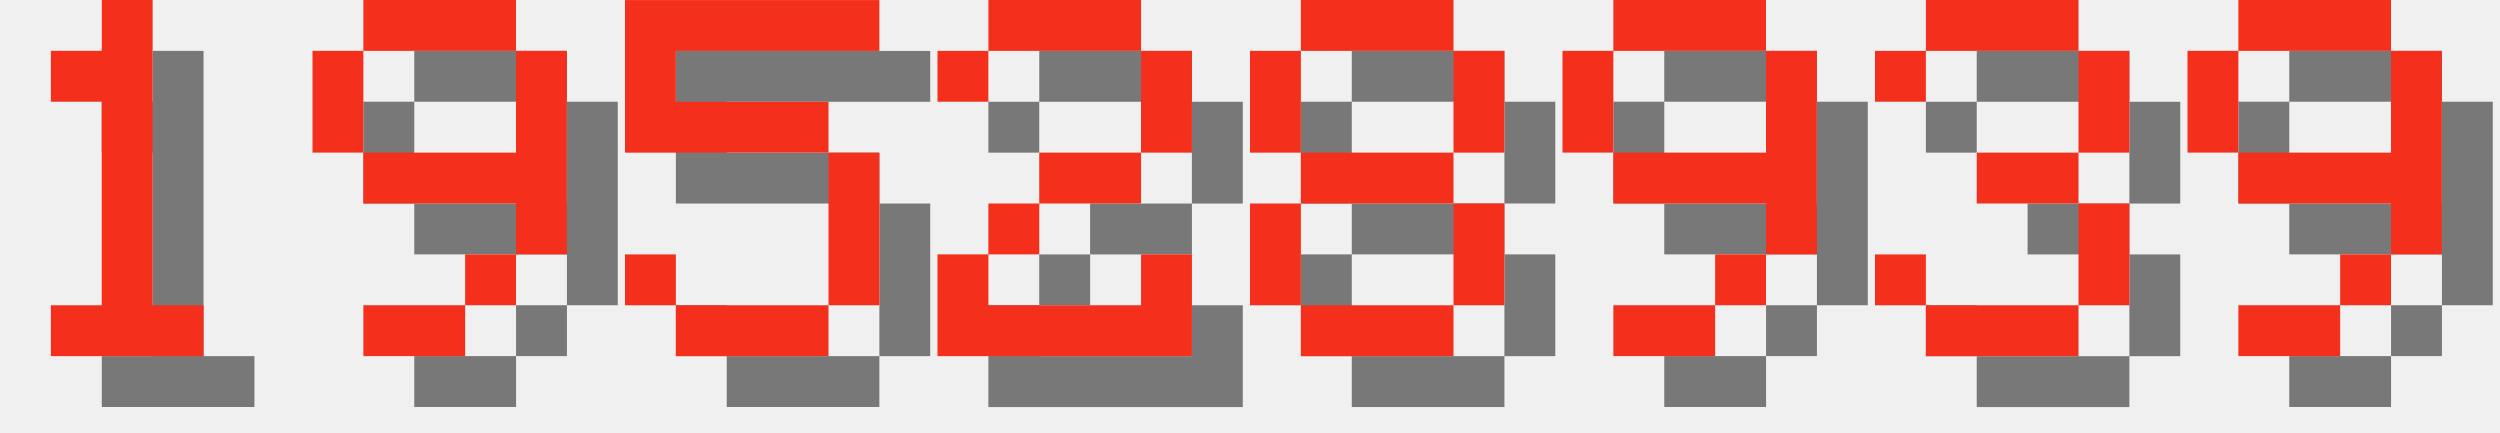
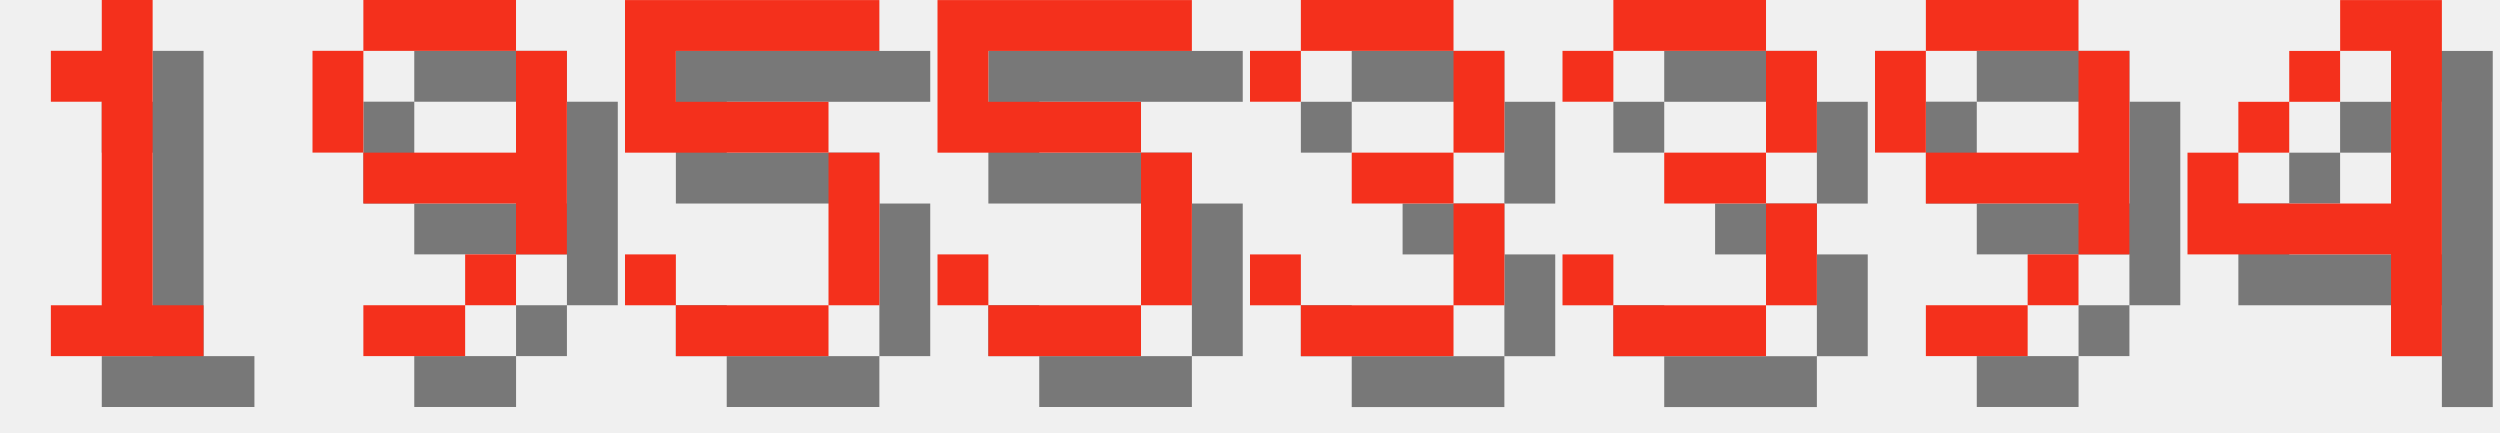
<svg xmlns="http://www.w3.org/2000/svg" version="1.1" width="208.0" height="36">
  <style>
        .text-foreground {
            fill: #F4301C;
        }
        .text-shadow {
            fill: #000000;
            fill-opacity: 0.5;
        }
    </style>
  <g class="digit" id="digit_1" transform="translate(0.0, 0), scale(4)">
    <path id="digit_1_shadow" class="text-shadow" d="m2.117 2.117v1.058h1.058v4.233h-1.058v1.058h3.175v-1.058h-1.058v-6.35h-1.058v1.058h-1.058z" fill-opacity=".5" style="paint-order:stroke fill markers" />
    <path id="digit_1_fg" class="text-foreground" d="m1.058 1.058v1.058h1.058v4.233h-1.058v1.058h3.175v-1.058h-1.058v-6.35h-1.058v1.058h-1.058z" fill="#fff" style="paint-order:stroke fill markers" />
  </g>
  <g class="digit" id="digit_9" transform="translate(26.0, 0), scale(4)">
    <path id="digit_9_shadow" class="text-shadow" d="m2.117 1.058v1.058h3.175v-1.058h-3.175zm3.175 1.058v2.117h-3.175v1.058h3.175v1.058h1.058v-4.233h-1.058zm0 4.233h-1.058v1.058h1.058v-1.058zm-1.058 1.058h-2.117v1.058h2.117v-1.058zm-2.117-3.175v-2.117h-1.058v2.117h1.058z" fill-opacity=".5" style="paint-order:stroke fill markers" />
    <path id="digit_9_fg" class="text-foreground" d="m1.058 0v1.058h3.175v-1.058h-3.175zm3.175 1.058v2.117h-3.175v1.058h3.175v1.058h1.058v-4.233h-1.058zm0 4.233h-1.058v1.058h1.058v-1.058zm-1.058 1.058h-2.117v1.058h2.117v-1.058zm-2.117-3.175v-2.117h-1.058v2.117h1.058z" fill="#fff" style="paint-order:stroke fill markers" />
  </g>
  <g class="digit" id="digit_5" transform="translate(52.0, 0), scale(4)">
    <path id="digit_5_shadow" class="text-shadow" d="m1.058 1.058v3.175h4.233v3.175h-3.175v-1.058h-1.058v1.058h1.058v1.058h3.175v-1.058h1.058v-3.175h-1.058v-1.058h-3.175v-1.058h4.233v-1.058h-5.292z" fill-opacity=".5" style="paint-order:stroke fill markers" />
    <path id="digit_5_fg" class="text-foreground" d="m0 0v3.175h4.233v3.175h-3.175v-1.058h-1.058v1.058h1.058v1.058h3.175v-1.058h1.058v-3.175h-1.058v-1.058h-3.175v-1.058h4.233v-1.058h-5.292z" fill="#fff" style="paint-order:stroke fill markers" />
  </g>
-   <g class="digit" id="digit_2" transform="translate(78.0, 0), scale(4)">
-     <path id="digit_2_shadow" class="text-shadow" d="m1.058 2.117v1.058h1.058v-1.058h3.175v2.117h-2.117v1.058h-1.058v1.058h-1.058v2.117h5.292v-2.117h-1.058v1.058h-3.175v-1.058h1.058v-1.058h2.117v-1.058h1.058v-2.117h-1.058v-1.058h-3.175v1.058h-1.058z" fill-opacity=".5" style="paint-order:stroke fill markers" />
-     <path id="digit_2_fg" class="text-foreground" d="m0 1.058v1.058h1.058v-1.058h3.175v2.117h-2.117v1.058h-1.058v1.058h-1.058v2.117h5.292v-2.117h-1.058v1.058h-3.175v-1.058h1.058v-1.058h2.117v-1.058h1.058v-2.117h-1.058v-1.058h-3.175v1.058h-1.058z" fill="#fff" style="paint-order:stroke fill markers" />
+   <g class="digit" id="digit_5" transform="translate(78.0, 0), scale(4)">
+     <path id="digit_5_shadow" class="text-shadow" d="m1.058 1.058v3.175h4.233v3.175h-3.175v-1.058h-1.058v1.058h1.058v1.058h3.175v-1.058h1.058v-3.175h-1.058v-1.058h-3.175v-1.058h4.233v-1.058h-5.292z" fill-opacity=".5" style="paint-order:stroke fill markers" />
+     <path id="digit_5_fg" class="text-foreground" d="m0 0v3.175h4.233v3.175h-3.175v-1.058h-1.058v1.058h1.058v1.058h3.175v-1.058h1.058v-3.175h-1.058v-1.058h-3.175v-1.058h4.233v-1.058h-5.292z" fill="#fff" style="paint-order:stroke fill markers" />
  </g>
-   <g class="digit" id="digit_8" transform="translate(104.0, 0), scale(4)">
-     <path id="digit_8_shadow" class="text-shadow" d="m2.117 1.058v1.058h3.175v-1.058h-3.175zm3.175 1.058v2.117h1.058v-2.117h-1.058zm0 2.117h-3.175v1.058h3.175v-1.058zm0 1.058v2.117h1.058v-2.117h-1.058zm0 2.117h-3.175v1.058h3.175v-1.058zm-3.175 0v-2.117h-1.058v2.117h1.058zm0-3.175v-2.117h-1.058v2.117h1.058z" fill-opacity=".5" style="paint-order:stroke fill markers" />
-     <path id="digit_8_fg" class="text-foreground" d="m1.058 0v1.058h3.175v-1.058h-3.175zm3.175 1.058v2.117h1.058v-2.117h-1.058zm0 2.117h-3.175v1.058h3.175v-1.058zm0 1.058v2.117h1.058v-2.117h-1.058zm0 2.117h-3.175v1.058h3.175v-1.058zm-3.175 0v-2.117h-1.058v2.117h1.058zm0-3.175v-2.117h-1.058v2.117h1.058z" fill="#fff" style="paint-order:stroke fill markers" />
+   <g class="digit" id="digit_3" transform="translate(104.0, 0), scale(4)">
+     <path id="digit_3_shadow" class="text-shadow" d="m1.058 2.117v1.058h1.058v-1.058h3.175v2.117h-2.117v1.058h2.117v2.117h-3.175v-1.058h-1.058v1.058h1.058v1.058h3.175v-1.058h1.058v-2.117h-1.058v-1.058h1.058v-2.117h-1.058v-1.058h-3.175v1.058h-1.058z" fill-opacity=".5" style="paint-order:stroke fill markers" />
+     <path id="digit_3_fg" class="text-foreground" d="m0 1.058v1.058h1.058v-1.058h3.175v2.117h-2.117v1.058h2.117v2.117h-3.175v-1.058h-1.058v1.058h1.058v1.058h3.175v-1.058h1.058v-2.117h-1.058v-1.058h1.058v-2.117h-1.058v-1.058h-3.175v1.058h-1.058z" fill="#fff" style="paint-order:stroke fill markers" />
  </g>
-   <g class="digit" id="digit_9" transform="translate(130.0, 0), scale(4)">
+   <g class="digit" id="digit_3" transform="translate(130.0, 0), scale(4)">
+     <path id="digit_3_shadow" class="text-shadow" d="m1.058 2.117v1.058h1.058v-1.058h3.175v2.117h-2.117v1.058h2.117v2.117h-3.175v-1.058h-1.058v1.058h1.058v1.058h3.175v-1.058h1.058v-2.117h-1.058v-1.058h1.058v-2.117h-1.058v-1.058h-3.175v1.058h-1.058z" fill-opacity=".5" style="paint-order:stroke fill markers" />
+     <path id="digit_3_fg" class="text-foreground" d="m0 1.058v1.058h1.058v-1.058h3.175v2.117h-2.117v1.058h2.117v2.117h-3.175v-1.058h-1.058v1.058h1.058v1.058h3.175v-1.058h1.058v-2.117h-1.058v-1.058h1.058v-2.117h-1.058v-1.058h-3.175v1.058h-1.058z" fill="#fff" style="paint-order:stroke fill markers" />
+   </g>
+   <g class="digit" id="digit_9" transform="translate(156.0, 0), scale(4)">
    <path id="digit_9_shadow" class="text-shadow" d="m2.117 1.058v1.058h3.175v-1.058h-3.175zm3.175 1.058v2.117h-3.175v1.058h3.175v1.058h1.058v-4.233h-1.058zm0 4.233h-1.058v1.058h1.058v-1.058zm-1.058 1.058h-2.117v1.058h2.117v-1.058zm-2.117-3.175v-2.117h-1.058v2.117h1.058z" fill-opacity=".5" style="paint-order:stroke fill markers" />
    <path id="digit_9_fg" class="text-foreground" d="m1.058 0v1.058h3.175v-1.058h-3.175zm3.175 1.058v2.117h-3.175v1.058h3.175v1.058h1.058v-4.233h-1.058zm0 4.233h-1.058v1.058h1.058v-1.058zm-1.058 1.058h-2.117v1.058h2.117v-1.058zm-2.117-3.175v-2.117h-1.058v2.117h1.058z" fill="#fff" style="paint-order:stroke fill markers" />
  </g>
-   <g class="digit" id="digit_3" transform="translate(156.0, 0), scale(4)">
-     <path id="digit_3_shadow" class="text-shadow" d="m1.058 2.117v1.058h1.058v-1.058h3.175v2.117h-2.117v1.058h2.117v2.117h-3.175v-1.058h-1.058v1.058h1.058v1.058h3.175v-1.058h1.058v-2.117h-1.058v-1.058h1.058v-2.117h-1.058v-1.058h-3.175v1.058h-1.058z" fill-opacity=".5" style="paint-order:stroke fill markers" />
-     <path id="digit_3_fg" class="text-foreground" d="m0 1.058v1.058h1.058v-1.058h3.175v2.117h-2.117v1.058h2.117v2.117h-3.175v-1.058h-1.058v1.058h1.058v1.058h3.175v-1.058h1.058v-2.117h-1.058v-1.058h1.058v-2.117h-1.058v-1.058h-3.175v1.058h-1.058z" fill="#fff" style="paint-order:stroke fill markers" />
-   </g>
-   <g class="digit" id="digit_9" transform="translate(182.0, 0), scale(4)">
-     <path id="digit_9_shadow" class="text-shadow" d="m2.117 1.058v1.058h3.175v-1.058h-3.175zm3.175 1.058v2.117h-3.175v1.058h3.175v1.058h1.058v-4.233h-1.058zm0 4.233h-1.058v1.058h1.058v-1.058zm-1.058 1.058h-2.117v1.058h2.117v-1.058zm-2.117-3.175v-2.117h-1.058v2.117h1.058z" fill-opacity=".5" style="paint-order:stroke fill markers" />
-     <path id="digit_9_fg" class="text-foreground" d="m1.058 0v1.058h3.175v-1.058h-3.175zm3.175 1.058v2.117h-3.175v1.058h3.175v1.058h1.058v-4.233h-1.058zm0 4.233h-1.058v1.058h1.058v-1.058zm-1.058 1.058h-2.117v1.058h2.117v-1.058zm-2.117-3.175v-2.117h-1.058v2.117h1.058z" fill="#fff" style="paint-order:stroke fill markers" />
+   <g class="digit" id="digit_4" transform="translate(182.0, 0), scale(4)">
+     <path id="digit_4_shadow" class="text-shadow" d="m4.233 1.058v1.058h1.058v3.175h-3.175v-1.058h-1.058v2.117h4.233v2.117h1.058v-7.408h-2.117zm-2.117 3.175h1.058v-1.058h-1.058v1.058zm1.058-1.058h1.058v-1.058h-1.058v1.058z" fill-opacity=".5" style="paint-order:stroke fill markers" />
+     <path id="digit_4_fg" class="text-foreground" d="m3.175 0v1.058h1.058v3.175h-3.175v-1.058h-1.058v2.117h4.233v2.117h1.058v-7.408h-2.117zm-2.117 3.175h1.058v-1.058h-1.058v1.058zm1.058-1.058h1.058v-1.058h-1.058v1.058z" fill="#fff" style="paint-order:stroke fill markers" />
  </g>
</svg>
